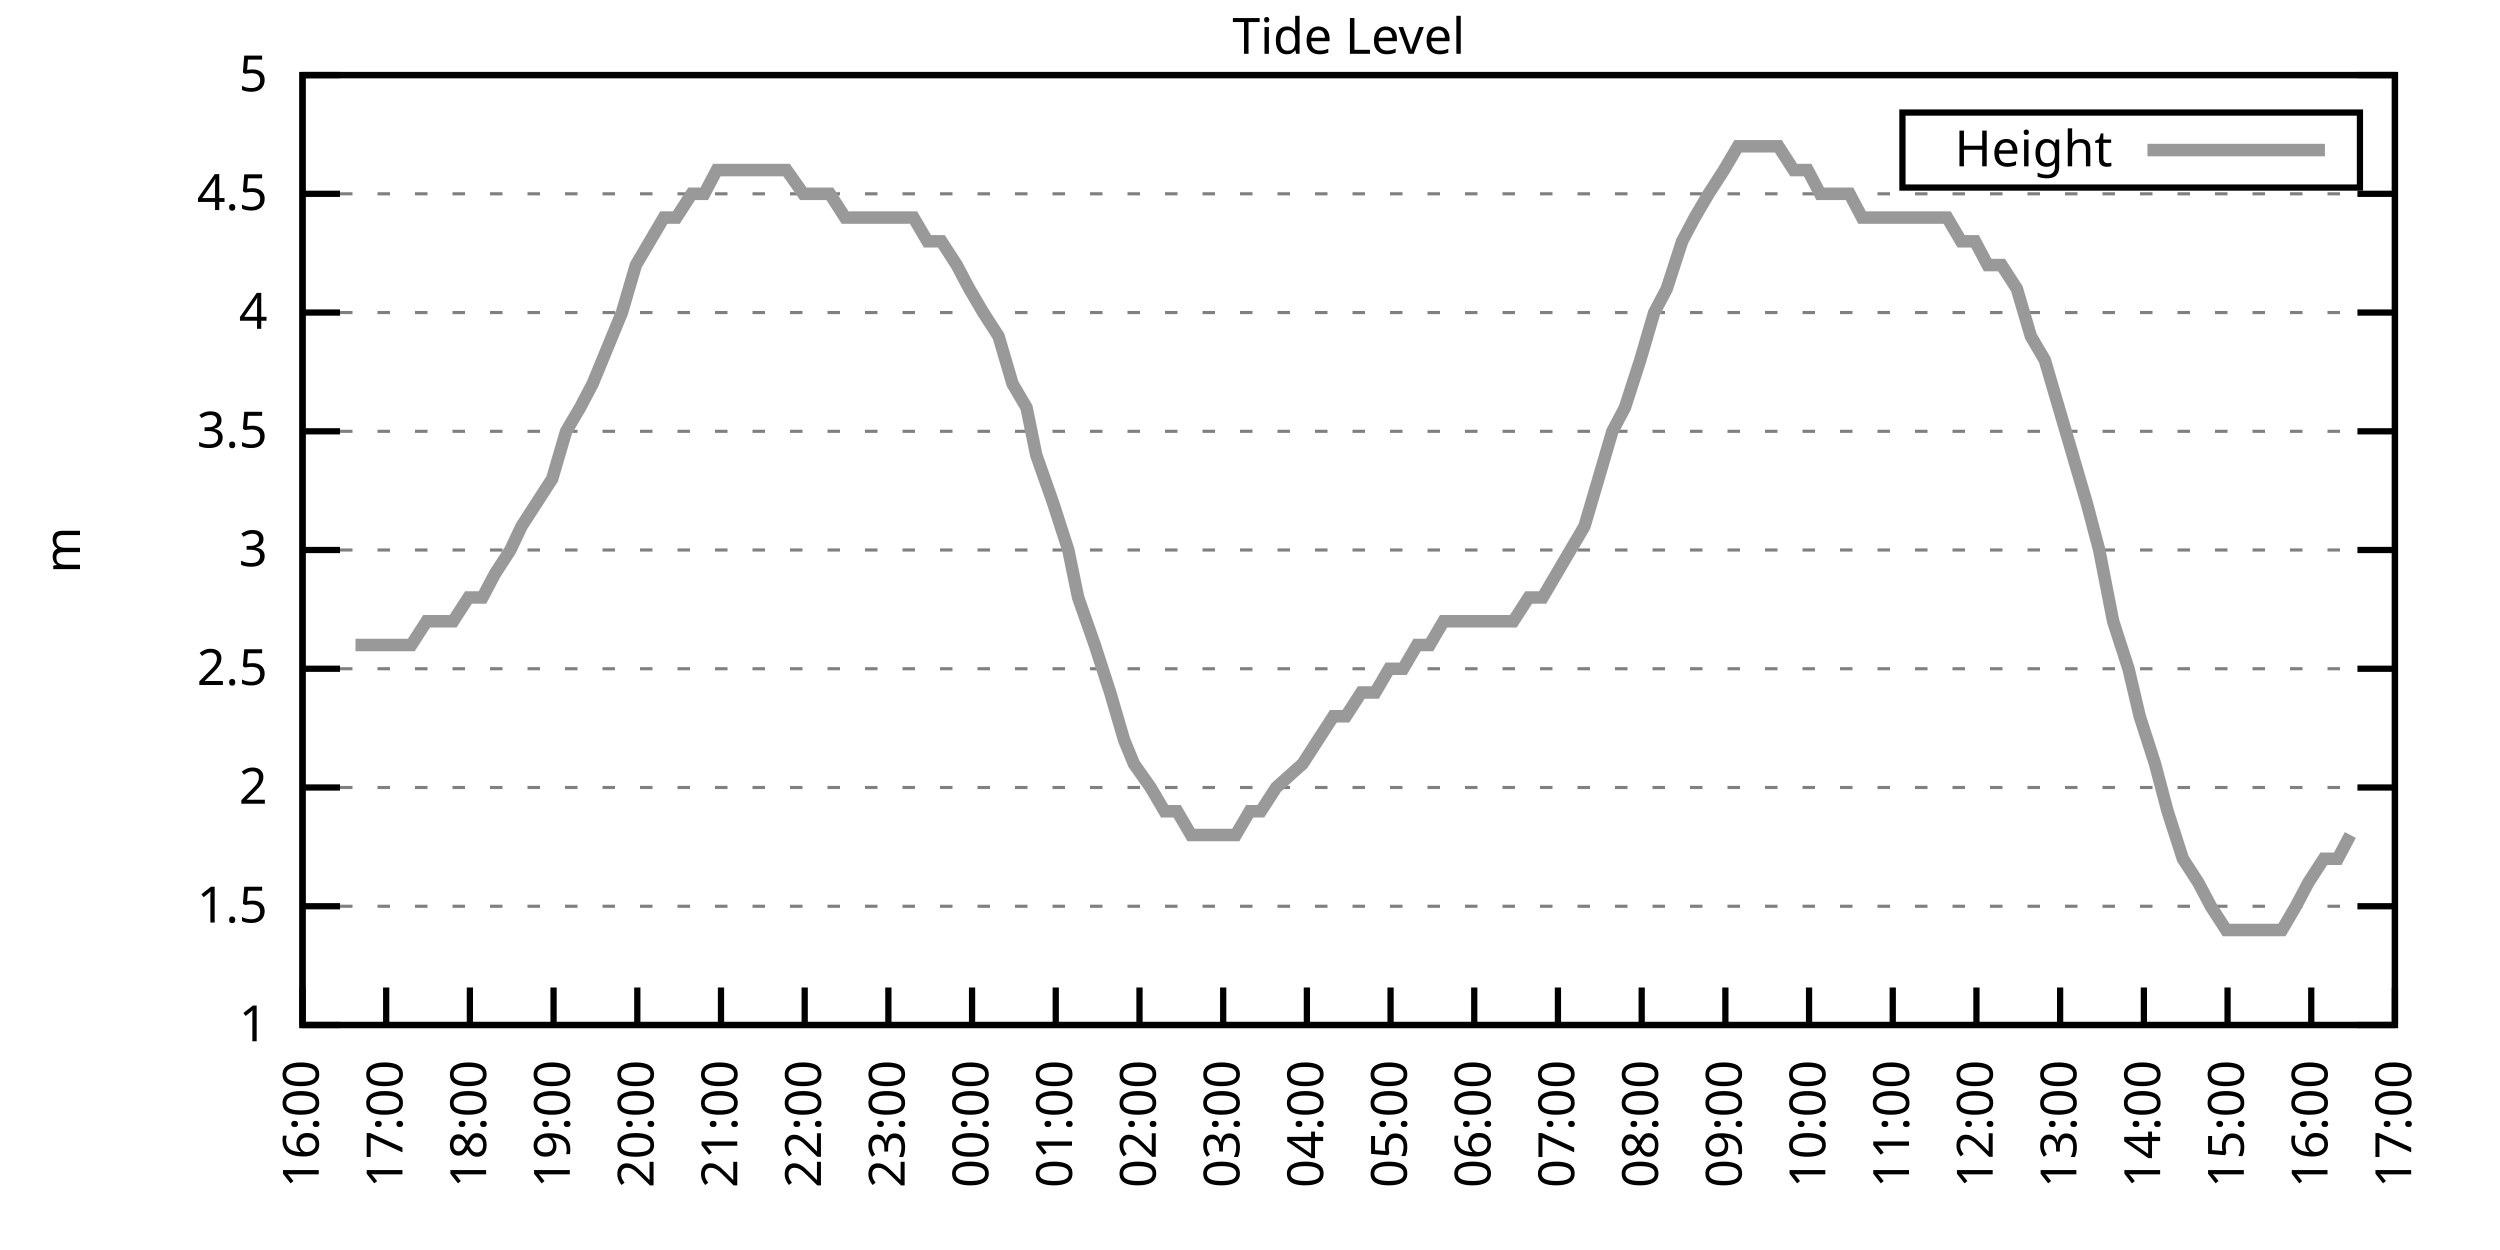
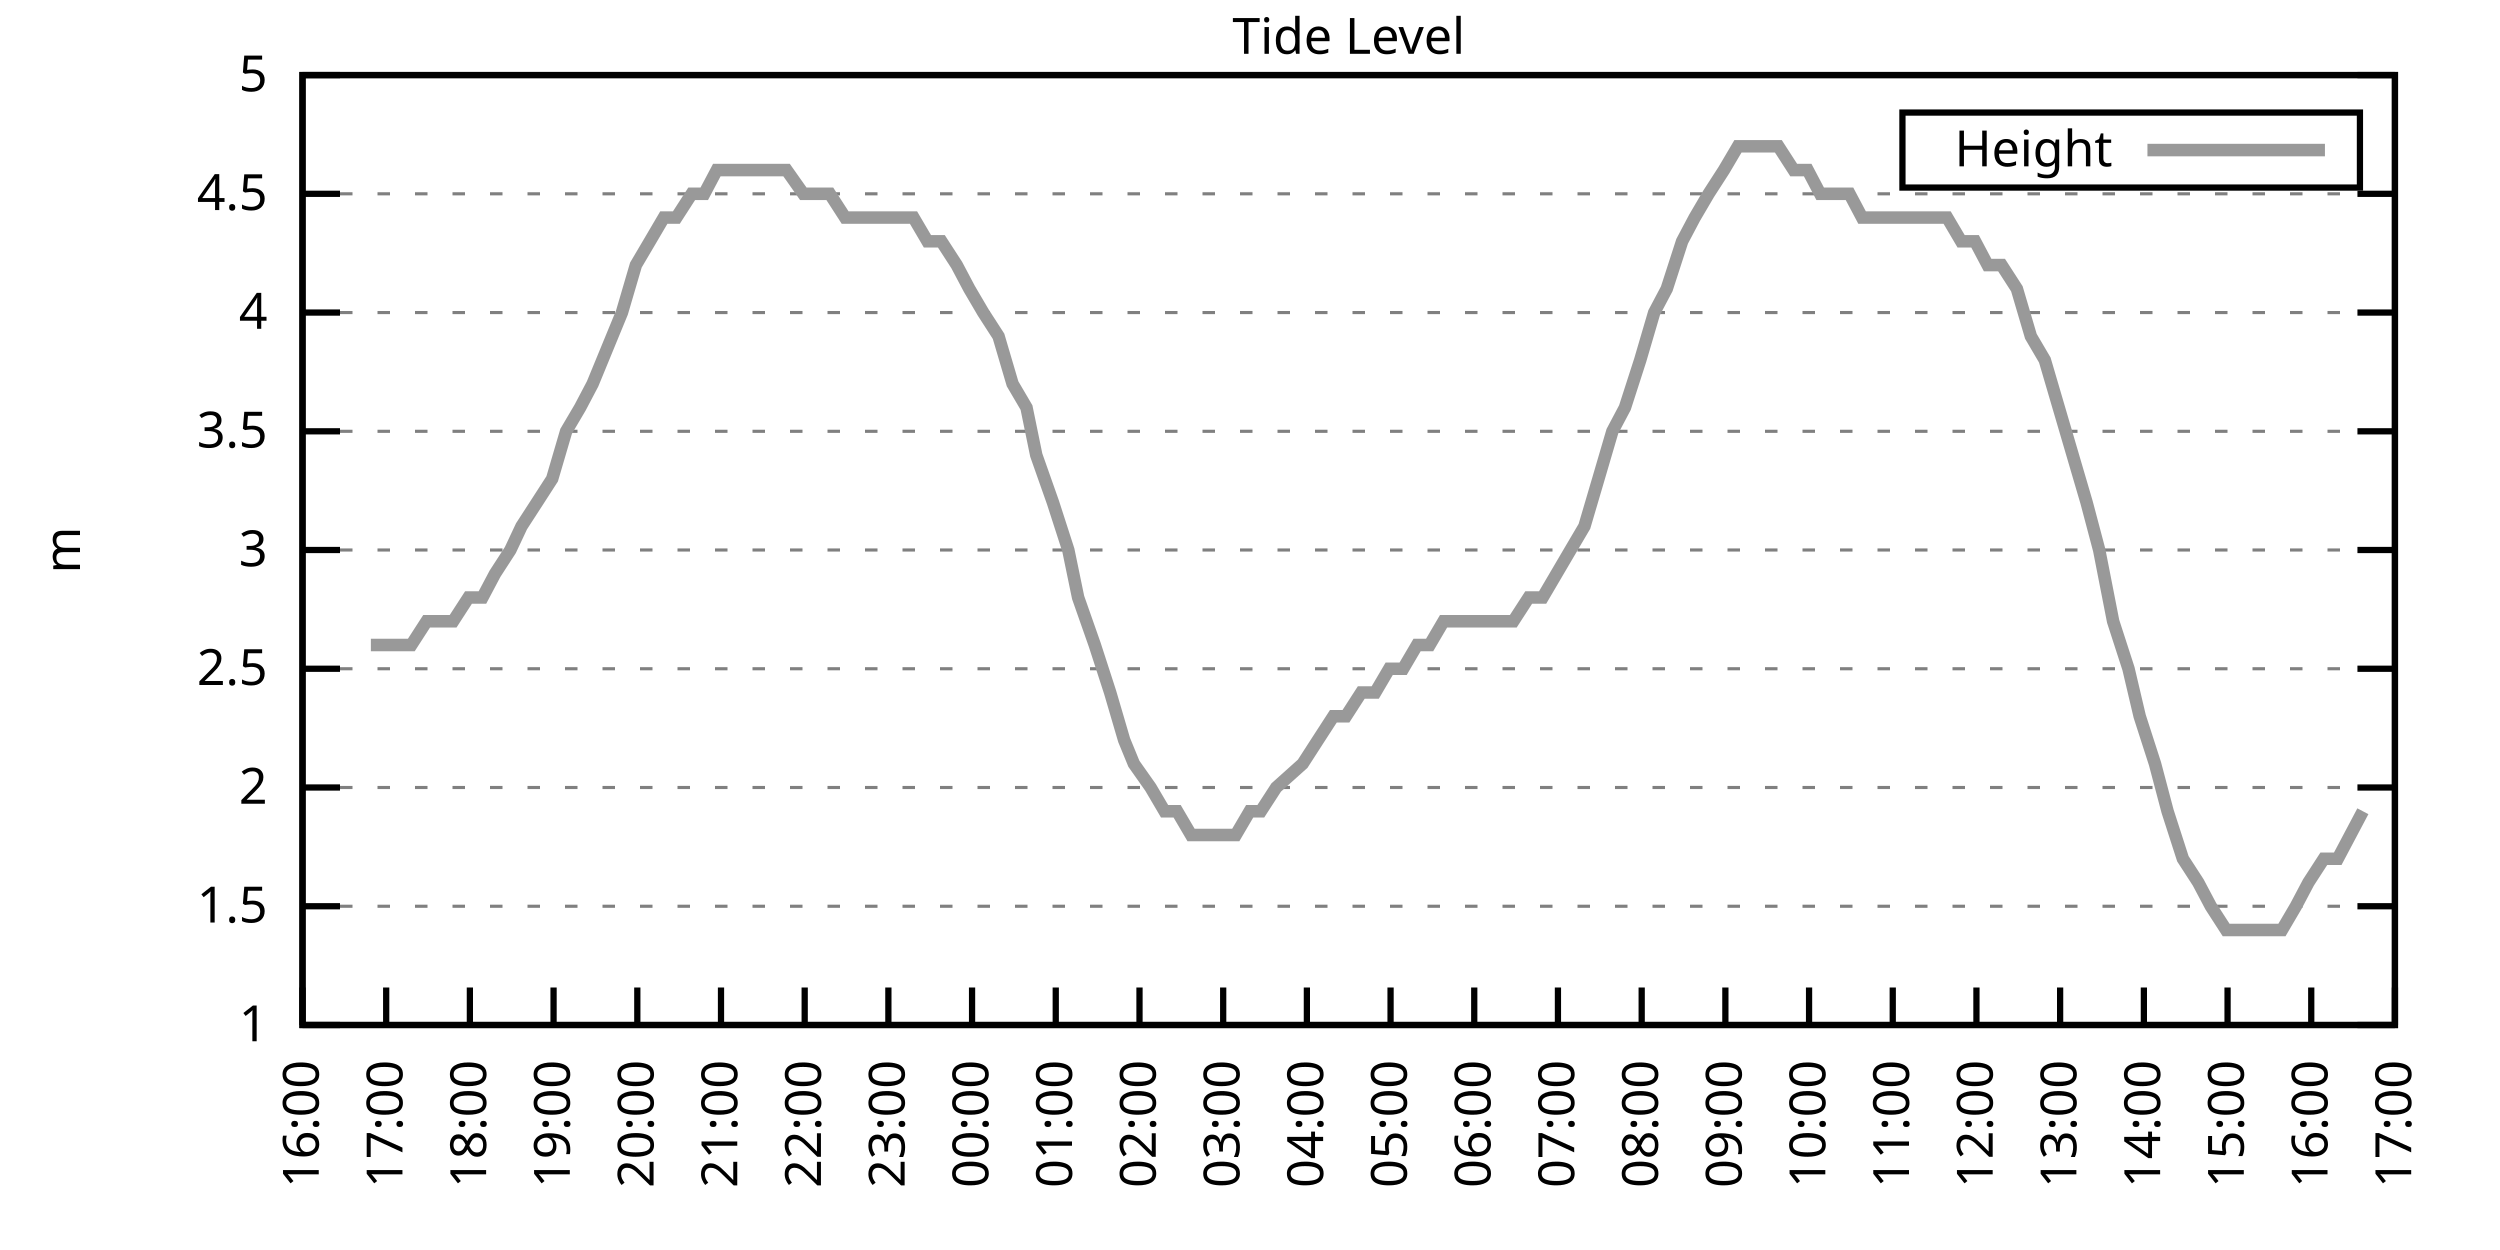
<svg xmlns="http://www.w3.org/2000/svg" xmlns:xlink="http://www.w3.org/1999/xlink" width="400" height="200" viewBox="0 0 400 200">
  <g id="gnuplot_canvas">
    <rect x="0" y="0" width="400" height="200" fill="none" />
    <defs>
      <circle id="gpDot" r="0.5" stroke-width="0.5" stroke="currentColor" />
      <path id="gpPt0" stroke-width="0.333" stroke="currentColor" d="M-1,0 h2 M0,-1 v2" />
      <path id="gpPt1" stroke-width="0.333" stroke="currentColor" d="M-1,-1 L1,1 M1,-1 L-1,1" />
      <path id="gpPt2" stroke-width="0.333" stroke="currentColor" d="M-1,0 L1,0 M0,-1 L0,1 M-1,-1 L1,1 M-1,1 L1,-1" />
      <rect id="gpPt3" stroke-width="0.333" stroke="currentColor" x="-1" y="-1" width="2" height="2" />
      <rect id="gpPt4" stroke-width="0.333" stroke="currentColor" fill="currentColor" x="-1" y="-1" width="2" height="2" />
      <circle id="gpPt5" stroke-width="0.333" stroke="currentColor" cx="0" cy="0" r="1" />
      <use xlink:href="#gpPt5" id="gpPt6" fill="currentColor" stroke="none" />
      <path id="gpPt7" stroke-width="0.333" stroke="currentColor" d="M0,-1.33 L-1.33,0.67 L1.33,0.67 z" />
      <use xlink:href="#gpPt7" id="gpPt8" fill="currentColor" stroke="none" />
      <use xlink:href="#gpPt7" id="gpPt9" stroke="currentColor" transform="rotate(180)" />
      <use xlink:href="#gpPt9" id="gpPt10" fill="currentColor" stroke="none" />
      <use xlink:href="#gpPt3" id="gpPt11" stroke="currentColor" transform="rotate(45)" />
      <use xlink:href="#gpPt11" id="gpPt12" fill="currentColor" stroke="none" />
      <path id="gpPt13" stroke-width="0.333" stroke="currentColor" d="M0,1.330 L1.265,0.411 L0.782,-1.067 L-0.782,-1.076 L-1.265,0.411 z" />
      <use xlink:href="#gpPt13" id="gpPt14" fill="currentColor" stroke="none" />
      <filter id="textbox" filterUnits="objectBoundingBox" x="0" y="0" height="1" width="1">
        <feFlood flood-color="white" flood-opacity="1" result="bgnd" />
        <feComposite in="SourceGraphic" in2="bgnd" operator="atop" />
      </filter>
      <filter id="greybox" filterUnits="objectBoundingBox" x="0" y="0" height="1" width="1">
        <feFlood flood-color="lightgrey" flood-opacity="1" result="grey" />
        <feComposite in="SourceGraphic" in2="grey" operator="atop" />
      </filter>
    </defs>
    <g fill="none" color="white" stroke="currentColor" stroke-width="1.00" stroke-linecap="butt" stroke-linejoin="miter">
</g>
    <g fill="none" color="black" stroke="currentColor" stroke-width="1.00" stroke-linecap="butt" stroke-linejoin="miter">
      <g stroke="none" shape-rendering="crispEdges">
        <polygon fill="rgb(255, 255, 255)" points="48.40,164.00 383.18,164.00 383.18,12.02 48.40,12.02 " />
      </g>
    </g>
    <g fill="none" color="black" stroke="currentColor" stroke-width="1.00" stroke-linecap="butt" stroke-linejoin="miter">
</g>
    <g fill="none" color="black" stroke="black" stroke-width="0.50" stroke-linecap="butt" stroke-linejoin="miter">
</g>
    <g fill="none" color="gray" stroke="currentColor" stroke-width="0.50" stroke-linecap="butt" stroke-linejoin="miter">
      <path stroke="gray" stroke-dasharray="2,4" class="gridline" d="M48.40,164.00 L383.19,164.00  " />
    </g>
    <g fill="none" color="gray" stroke="gray" stroke-width="1.00" stroke-linecap="butt" stroke-linejoin="miter">
</g>
    <g fill="none" color="black" stroke="currentColor" stroke-width="1.00" stroke-linecap="butt" stroke-linejoin="miter">
      <path stroke="black" d="M48.40,164.00 L54.40,164.00 M383.19,164.00 L377.19,164.00  " />
      <g transform="translate(42.80,166.60)" stroke="none" fill="black" font-family="Sans" font-size="8.00" text-anchor="end">
        <text>
          <tspan font-family="Sans"> 1</tspan>
        </text>
      </g>
    </g>
    <g fill="none" color="black" stroke="currentColor" stroke-width="1.00" stroke-linecap="butt" stroke-linejoin="miter">
</g>
    <g fill="none" color="black" stroke="black" stroke-width="0.50" stroke-linecap="butt" stroke-linejoin="miter">
</g>
    <g fill="none" color="gray" stroke="currentColor" stroke-width="0.50" stroke-linecap="butt" stroke-linejoin="miter">
      <path stroke="gray" stroke-dasharray="2,4" class="gridline" d="M48.40,145.00 L383.19,145.00  " />
    </g>
    <g fill="none" color="gray" stroke="gray" stroke-width="1.00" stroke-linecap="butt" stroke-linejoin="miter">
</g>
    <g fill="none" color="black" stroke="currentColor" stroke-width="1.00" stroke-linecap="butt" stroke-linejoin="miter">
      <path stroke="black" d="M48.40,145.00 L54.40,145.00 M383.19,145.00 L377.19,145.00  " />
      <g transform="translate(42.80,147.60)" stroke="none" fill="black" font-family="Sans" font-size="8.00" text-anchor="end">
        <text>
          <tspan font-family="Sans"> 1.5</tspan>
        </text>
      </g>
    </g>
    <g fill="none" color="black" stroke="currentColor" stroke-width="1.00" stroke-linecap="butt" stroke-linejoin="miter">
</g>
    <g fill="none" color="black" stroke="black" stroke-width="0.50" stroke-linecap="butt" stroke-linejoin="miter">
</g>
    <g fill="none" color="gray" stroke="currentColor" stroke-width="0.50" stroke-linecap="butt" stroke-linejoin="miter">
      <path stroke="gray" stroke-dasharray="2,4" class="gridline" d="M48.40,126.00 L383.19,126.00  " />
    </g>
    <g fill="none" color="gray" stroke="gray" stroke-width="1.00" stroke-linecap="butt" stroke-linejoin="miter">
</g>
    <g fill="none" color="black" stroke="currentColor" stroke-width="1.00" stroke-linecap="butt" stroke-linejoin="miter">
      <path stroke="black" d="M48.40,126.00 L54.40,126.00 M383.19,126.00 L377.19,126.00  " />
      <g transform="translate(42.80,128.60)" stroke="none" fill="black" font-family="Sans" font-size="8.00" text-anchor="end">
        <text>
          <tspan font-family="Sans"> 2</tspan>
        </text>
      </g>
    </g>
    <g fill="none" color="black" stroke="currentColor" stroke-width="1.00" stroke-linecap="butt" stroke-linejoin="miter">
</g>
    <g fill="none" color="black" stroke="black" stroke-width="0.50" stroke-linecap="butt" stroke-linejoin="miter">
</g>
    <g fill="none" color="gray" stroke="currentColor" stroke-width="0.50" stroke-linecap="butt" stroke-linejoin="miter">
      <path stroke="gray" stroke-dasharray="2,4" class="gridline" d="M48.40,107.00 L383.19,107.00  " />
    </g>
    <g fill="none" color="gray" stroke="gray" stroke-width="1.00" stroke-linecap="butt" stroke-linejoin="miter">
</g>
    <g fill="none" color="black" stroke="currentColor" stroke-width="1.00" stroke-linecap="butt" stroke-linejoin="miter">
      <path stroke="black" d="M48.40,107.00 L54.40,107.00 M383.19,107.00 L377.19,107.00  " />
      <g transform="translate(42.80,109.60)" stroke="none" fill="black" font-family="Sans" font-size="8.00" text-anchor="end">
        <text>
          <tspan font-family="Sans"> 2.5</tspan>
        </text>
      </g>
    </g>
    <g fill="none" color="black" stroke="currentColor" stroke-width="1.00" stroke-linecap="butt" stroke-linejoin="miter">
</g>
    <g fill="none" color="black" stroke="black" stroke-width="0.50" stroke-linecap="butt" stroke-linejoin="miter">
</g>
    <g fill="none" color="gray" stroke="currentColor" stroke-width="0.50" stroke-linecap="butt" stroke-linejoin="miter">
      <path stroke="gray" stroke-dasharray="2,4" class="gridline" d="M48.40,88.00 L383.19,88.00  " />
    </g>
    <g fill="none" color="gray" stroke="gray" stroke-width="1.00" stroke-linecap="butt" stroke-linejoin="miter">
</g>
    <g fill="none" color="black" stroke="currentColor" stroke-width="1.00" stroke-linecap="butt" stroke-linejoin="miter">
      <path stroke="black" d="M48.40,88.00 L54.40,88.00 M383.19,88.00 L377.19,88.00  " />
      <g transform="translate(42.80,90.60)" stroke="none" fill="black" font-family="Sans" font-size="8.00" text-anchor="end">
        <text>
          <tspan font-family="Sans"> 3</tspan>
        </text>
      </g>
    </g>
    <g fill="none" color="black" stroke="currentColor" stroke-width="1.00" stroke-linecap="butt" stroke-linejoin="miter">
</g>
    <g fill="none" color="black" stroke="black" stroke-width="0.50" stroke-linecap="butt" stroke-linejoin="miter">
</g>
    <g fill="none" color="gray" stroke="currentColor" stroke-width="0.50" stroke-linecap="butt" stroke-linejoin="miter">
      <path stroke="gray" stroke-dasharray="2,4" class="gridline" d="M48.40,69.01 L383.19,69.01  " />
    </g>
    <g fill="none" color="gray" stroke="gray" stroke-width="1.00" stroke-linecap="butt" stroke-linejoin="miter">
</g>
    <g fill="none" color="black" stroke="currentColor" stroke-width="1.00" stroke-linecap="butt" stroke-linejoin="miter">
      <path stroke="black" d="M48.40,69.01 L54.40,69.01 M383.19,69.01 L377.19,69.01  " />
      <g transform="translate(42.80,71.61)" stroke="none" fill="black" font-family="Sans" font-size="8.00" text-anchor="end">
        <text>
          <tspan font-family="Sans"> 3.5</tspan>
        </text>
      </g>
    </g>
    <g fill="none" color="black" stroke="currentColor" stroke-width="1.00" stroke-linecap="butt" stroke-linejoin="miter">
</g>
    <g fill="none" color="black" stroke="black" stroke-width="0.50" stroke-linecap="butt" stroke-linejoin="miter">
</g>
    <g fill="none" color="gray" stroke="currentColor" stroke-width="0.50" stroke-linecap="butt" stroke-linejoin="miter">
      <path stroke="gray" stroke-dasharray="2,4" class="gridline" d="M48.40,50.01 L383.19,50.01  " />
    </g>
    <g fill="none" color="gray" stroke="gray" stroke-width="1.00" stroke-linecap="butt" stroke-linejoin="miter">
</g>
    <g fill="none" color="black" stroke="currentColor" stroke-width="1.00" stroke-linecap="butt" stroke-linejoin="miter">
      <path stroke="black" d="M48.40,50.01 L54.40,50.01 M383.19,50.01 L377.19,50.01  " />
      <g transform="translate(42.80,52.61)" stroke="none" fill="black" font-family="Sans" font-size="8.00" text-anchor="end">
        <text>
          <tspan font-family="Sans"> 4</tspan>
        </text>
      </g>
    </g>
    <g fill="none" color="black" stroke="currentColor" stroke-width="1.00" stroke-linecap="butt" stroke-linejoin="miter">
</g>
    <g fill="none" color="black" stroke="black" stroke-width="0.50" stroke-linecap="butt" stroke-linejoin="miter">
</g>
    <g fill="none" color="gray" stroke="currentColor" stroke-width="0.50" stroke-linecap="butt" stroke-linejoin="miter">
      <path stroke="gray" stroke-dasharray="2,4" class="gridline" d="M48.40,31.01 L383.19,31.01  " />
    </g>
    <g fill="none" color="gray" stroke="gray" stroke-width="1.00" stroke-linecap="butt" stroke-linejoin="miter">
</g>
    <g fill="none" color="black" stroke="currentColor" stroke-width="1.00" stroke-linecap="butt" stroke-linejoin="miter">
      <path stroke="black" d="M48.40,31.01 L54.40,31.01 M383.19,31.01 L377.19,31.01  " />
      <g transform="translate(42.80,33.61)" stroke="none" fill="black" font-family="Sans" font-size="8.00" text-anchor="end">
        <text>
          <tspan font-family="Sans"> 4.5</tspan>
        </text>
      </g>
    </g>
    <g fill="none" color="black" stroke="currentColor" stroke-width="1.00" stroke-linecap="butt" stroke-linejoin="miter">
</g>
    <g fill="none" color="black" stroke="black" stroke-width="0.50" stroke-linecap="butt" stroke-linejoin="miter">
</g>
    <g fill="none" color="gray" stroke="currentColor" stroke-width="0.50" stroke-linecap="butt" stroke-linejoin="miter">
      <path stroke="gray" stroke-dasharray="2,4" class="gridline" d="M48.40,12.01 L383.19,12.01  " />
    </g>
    <g fill="none" color="gray" stroke="gray" stroke-width="1.00" stroke-linecap="butt" stroke-linejoin="miter">
</g>
    <g fill="none" color="black" stroke="currentColor" stroke-width="1.00" stroke-linecap="butt" stroke-linejoin="miter">
      <path stroke="black" d="M48.40,12.01 L54.40,12.01 M383.19,12.01 L377.19,12.01  " />
      <g transform="translate(42.80,14.61)" stroke="none" fill="black" font-family="Sans" font-size="8.00" text-anchor="end">
        <text>
          <tspan font-family="Sans"> 5</tspan>
        </text>
      </g>
    </g>
    <g fill="none" color="black" stroke="currentColor" stroke-width="1.00" stroke-linecap="butt" stroke-linejoin="miter">
      <path stroke="black" d="M48.40,164.00 L48.40,158.00  " />
      <g transform="translate(51.00,169.60) rotate(270.00)" stroke="none" fill="black" font-family="Sans" font-size="8.00" text-anchor="end">
        <text>
          <tspan font-family="Sans">16:00</tspan>
        </text>
      </g>
    </g>
    <g fill="none" color="black" stroke="currentColor" stroke-width="1.00" stroke-linecap="butt" stroke-linejoin="miter">
      <path stroke="black" d="M61.79,164.00 L61.79,158.00  " />
      <g transform="translate(64.39,169.60) rotate(270.00)" stroke="none" fill="black" font-family="Sans" font-size="8.00" text-anchor="end">
        <text>
          <tspan font-family="Sans">17:00</tspan>
        </text>
      </g>
    </g>
    <g fill="none" color="black" stroke="currentColor" stroke-width="1.00" stroke-linecap="butt" stroke-linejoin="miter">
      <path stroke="black" d="M75.18,164.00 L75.18,158.00  " />
      <g transform="translate(77.78,169.60) rotate(270.00)" stroke="none" fill="black" font-family="Sans" font-size="8.00" text-anchor="end">
        <text>
          <tspan font-family="Sans">18:00</tspan>
        </text>
      </g>
    </g>
    <g fill="none" color="black" stroke="currentColor" stroke-width="1.00" stroke-linecap="butt" stroke-linejoin="miter">
      <path stroke="black" d="M88.57,164.00 L88.57,158.00  " />
      <g transform="translate(91.17,169.60) rotate(270.00)" stroke="none" fill="black" font-family="Sans" font-size="8.00" text-anchor="end">
        <text>
          <tspan font-family="Sans">19:00</tspan>
        </text>
      </g>
    </g>
    <g fill="none" color="black" stroke="currentColor" stroke-width="1.00" stroke-linecap="butt" stroke-linejoin="miter">
      <path stroke="black" d="M101.97,164.00 L101.97,158.00  " />
      <g transform="translate(104.57,169.60) rotate(270.00)" stroke="none" fill="black" font-family="Sans" font-size="8.00" text-anchor="end">
        <text>
          <tspan font-family="Sans">20:00</tspan>
        </text>
      </g>
    </g>
    <g fill="none" color="black" stroke="currentColor" stroke-width="1.00" stroke-linecap="butt" stroke-linejoin="miter">
      <path stroke="black" d="M115.36,164.00 L115.36,158.00  " />
      <g transform="translate(117.96,169.60) rotate(270.00)" stroke="none" fill="black" font-family="Sans" font-size="8.00" text-anchor="end">
        <text>
          <tspan font-family="Sans">21:00</tspan>
        </text>
      </g>
    </g>
    <g fill="none" color="black" stroke="currentColor" stroke-width="1.00" stroke-linecap="butt" stroke-linejoin="miter">
      <path stroke="black" d="M128.75,164.00 L128.75,158.00  " />
      <g transform="translate(131.35,169.60) rotate(270.00)" stroke="none" fill="black" font-family="Sans" font-size="8.00" text-anchor="end">
        <text>
          <tspan font-family="Sans">22:00</tspan>
        </text>
      </g>
    </g>
    <g fill="none" color="black" stroke="currentColor" stroke-width="1.00" stroke-linecap="butt" stroke-linejoin="miter">
      <path stroke="black" d="M142.14,164.00 L142.14,158.00  " />
      <g transform="translate(144.74,169.60) rotate(270.00)" stroke="none" fill="black" font-family="Sans" font-size="8.00" text-anchor="end">
        <text>
          <tspan font-family="Sans">23:00</tspan>
        </text>
      </g>
    </g>
    <g fill="none" color="black" stroke="currentColor" stroke-width="1.00" stroke-linecap="butt" stroke-linejoin="miter">
      <path stroke="black" d="M155.53,164.00 L155.53,158.00  " />
      <g transform="translate(158.13,169.60) rotate(270.00)" stroke="none" fill="black" font-family="Sans" font-size="8.00" text-anchor="end">
        <text>
          <tspan font-family="Sans">00:00</tspan>
        </text>
      </g>
    </g>
    <g fill="none" color="black" stroke="currentColor" stroke-width="1.00" stroke-linecap="butt" stroke-linejoin="miter">
      <path stroke="black" d="M168.92,164.00 L168.92,158.00  " />
      <g transform="translate(171.52,169.60) rotate(270.00)" stroke="none" fill="black" font-family="Sans" font-size="8.00" text-anchor="end">
        <text>
          <tspan font-family="Sans">01:00</tspan>
        </text>
      </g>
    </g>
    <g fill="none" color="black" stroke="currentColor" stroke-width="1.00" stroke-linecap="butt" stroke-linejoin="miter">
      <path stroke="black" d="M182.32,164.00 L182.32,158.00  " />
      <g transform="translate(184.92,169.60) rotate(270.00)" stroke="none" fill="black" font-family="Sans" font-size="8.00" text-anchor="end">
        <text>
          <tspan font-family="Sans">02:00</tspan>
        </text>
      </g>
    </g>
    <g fill="none" color="black" stroke="currentColor" stroke-width="1.00" stroke-linecap="butt" stroke-linejoin="miter">
      <path stroke="black" d="M195.71,164.00 L195.71,158.00  " />
      <g transform="translate(198.31,169.60) rotate(270.00)" stroke="none" fill="black" font-family="Sans" font-size="8.00" text-anchor="end">
        <text>
          <tspan font-family="Sans">03:00</tspan>
        </text>
      </g>
    </g>
    <g fill="none" color="black" stroke="currentColor" stroke-width="1.00" stroke-linecap="butt" stroke-linejoin="miter">
      <path stroke="black" d="M209.10,164.00 L209.10,158.00  " />
      <g transform="translate(211.70,169.60) rotate(270.00)" stroke="none" fill="black" font-family="Sans" font-size="8.00" text-anchor="end">
        <text>
          <tspan font-family="Sans">04:00</tspan>
        </text>
      </g>
    </g>
    <g fill="none" color="black" stroke="currentColor" stroke-width="1.00" stroke-linecap="butt" stroke-linejoin="miter">
      <path stroke="black" d="M222.49,164.00 L222.49,158.00  " />
      <g transform="translate(225.09,169.60) rotate(270.00)" stroke="none" fill="black" font-family="Sans" font-size="8.00" text-anchor="end">
        <text>
          <tspan font-family="Sans">05:00</tspan>
        </text>
      </g>
    </g>
    <g fill="none" color="black" stroke="currentColor" stroke-width="1.00" stroke-linecap="butt" stroke-linejoin="miter">
      <path stroke="black" d="M235.88,164.00 L235.88,158.00  " />
      <g transform="translate(238.48,169.60) rotate(270.00)" stroke="none" fill="black" font-family="Sans" font-size="8.00" text-anchor="end">
        <text>
          <tspan font-family="Sans">06:00</tspan>
        </text>
      </g>
    </g>
    <g fill="none" color="black" stroke="currentColor" stroke-width="1.00" stroke-linecap="butt" stroke-linejoin="miter">
      <path stroke="black" d="M249.27,164.00 L249.27,158.00  " />
      <g transform="translate(251.87,169.60) rotate(270.00)" stroke="none" fill="black" font-family="Sans" font-size="8.00" text-anchor="end">
        <text>
          <tspan font-family="Sans">07:00</tspan>
        </text>
      </g>
    </g>
    <g fill="none" color="black" stroke="currentColor" stroke-width="1.00" stroke-linecap="butt" stroke-linejoin="miter">
      <path stroke="black" d="M262.67,164.00 L262.67,158.00  " />
      <g transform="translate(265.27,169.60) rotate(270.00)" stroke="none" fill="black" font-family="Sans" font-size="8.00" text-anchor="end">
        <text>
          <tspan font-family="Sans">08:00</tspan>
        </text>
      </g>
    </g>
    <g fill="none" color="black" stroke="currentColor" stroke-width="1.00" stroke-linecap="butt" stroke-linejoin="miter">
      <path stroke="black" d="M276.06,164.00 L276.06,158.00  " />
      <g transform="translate(278.66,169.60) rotate(270.00)" stroke="none" fill="black" font-family="Sans" font-size="8.00" text-anchor="end">
        <text>
          <tspan font-family="Sans">09:00</tspan>
        </text>
      </g>
    </g>
    <g fill="none" color="black" stroke="currentColor" stroke-width="1.00" stroke-linecap="butt" stroke-linejoin="miter">
      <path stroke="black" d="M289.45,164.00 L289.45,158.00  " />
      <g transform="translate(292.05,169.60) rotate(270.00)" stroke="none" fill="black" font-family="Sans" font-size="8.00" text-anchor="end">
        <text>
          <tspan font-family="Sans">10:00</tspan>
        </text>
      </g>
    </g>
    <g fill="none" color="black" stroke="currentColor" stroke-width="1.00" stroke-linecap="butt" stroke-linejoin="miter">
      <path stroke="black" d="M302.84,164.00 L302.84,158.00  " />
      <g transform="translate(305.44,169.60) rotate(270.00)" stroke="none" fill="black" font-family="Sans" font-size="8.00" text-anchor="end">
        <text>
          <tspan font-family="Sans">11:00</tspan>
        </text>
      </g>
    </g>
    <g fill="none" color="black" stroke="currentColor" stroke-width="1.00" stroke-linecap="butt" stroke-linejoin="miter">
      <path stroke="black" d="M316.23,164.00 L316.23,158.00  " />
      <g transform="translate(318.83,169.60) rotate(270.00)" stroke="none" fill="black" font-family="Sans" font-size="8.00" text-anchor="end">
        <text>
          <tspan font-family="Sans">12:00</tspan>
        </text>
      </g>
    </g>
    <g fill="none" color="black" stroke="currentColor" stroke-width="1.00" stroke-linecap="butt" stroke-linejoin="miter">
      <path stroke="black" d="M329.62,164.00 L329.62,158.00  " />
      <g transform="translate(332.22,169.60) rotate(270.00)" stroke="none" fill="black" font-family="Sans" font-size="8.00" text-anchor="end">
        <text>
          <tspan font-family="Sans">13:00</tspan>
        </text>
      </g>
    </g>
    <g fill="none" color="black" stroke="currentColor" stroke-width="1.00" stroke-linecap="butt" stroke-linejoin="miter">
      <path stroke="black" d="M343.02,164.00 L343.02,158.00  " />
      <g transform="translate(345.62,169.60) rotate(270.00)" stroke="none" fill="black" font-family="Sans" font-size="8.00" text-anchor="end">
        <text>
          <tspan font-family="Sans">14:00</tspan>
        </text>
      </g>
    </g>
    <g fill="none" color="black" stroke="currentColor" stroke-width="1.00" stroke-linecap="butt" stroke-linejoin="miter">
      <path stroke="black" d="M356.41,164.00 L356.41,158.00  " />
      <g transform="translate(359.01,169.60) rotate(270.00)" stroke="none" fill="black" font-family="Sans" font-size="8.00" text-anchor="end">
        <text>
          <tspan font-family="Sans">15:00</tspan>
        </text>
      </g>
    </g>
    <g fill="none" color="black" stroke="currentColor" stroke-width="1.00" stroke-linecap="butt" stroke-linejoin="miter">
      <path stroke="black" d="M369.80,164.00 L369.80,158.00  " />
      <g transform="translate(372.40,169.60) rotate(270.00)" stroke="none" fill="black" font-family="Sans" font-size="8.00" text-anchor="end">
        <text>
          <tspan font-family="Sans">16:00</tspan>
        </text>
      </g>
    </g>
    <g fill="none" color="black" stroke="currentColor" stroke-width="1.00" stroke-linecap="butt" stroke-linejoin="miter">
      <path stroke="black" d="M383.19,164.00 L383.19,158.00  " />
      <g transform="translate(385.79,169.60) rotate(270.00)" stroke="none" fill="black" font-family="Sans" font-size="8.00" text-anchor="end">
        <text>
          <tspan font-family="Sans">17:00</tspan>
        </text>
      </g>
    </g>
    <g fill="none" color="black" stroke="currentColor" stroke-width="1.00" stroke-linecap="butt" stroke-linejoin="miter">
</g>
    <g fill="none" color="black" stroke="currentColor" stroke-width="1.00" stroke-linecap="butt" stroke-linejoin="miter">
      <path stroke="black" d="M48.40,12.01 L48.40,164.00 L383.19,164.00 L383.19,12.01 L48.40,12.01 Z  " />
    </g>
    <g fill="none" color="black" stroke="currentColor" stroke-width="1.00" stroke-linecap="butt" stroke-linejoin="miter">
</g>
    <g fill="none" color="black" stroke="currentColor" stroke-width="1.00" stroke-linecap="butt" stroke-linejoin="miter">
      <path stroke="black" d="M304.39,30.01 L304.39,18.01 L377.59,18.01 L377.59,30.01 L304.39,30.01 Z  " />
    </g>
    <g id="Tide_level_plot_1">
      <g fill="none" color="white" stroke="black" stroke-width="2.00" stroke-linecap="butt" stroke-linejoin="miter">
</g>
      <g fill="none" color="black" stroke="currentColor" stroke-width="2.00" stroke-linecap="butt" stroke-linejoin="miter">
        <g transform="translate(337.99,26.61)" stroke="none" fill="black" font-family="Sans" font-size="8.00" text-anchor="end">
          <text>
            <tspan font-family="Sans">Height</tspan>
          </text>
        </g>
      </g>
      <g fill="none" color="black" stroke="currentColor" stroke-width="2.00" stroke-linecap="butt" stroke-linejoin="miter">
-         <path stroke="rgb(153, 153, 153)" d="M343.59,24.01 L371.99,24.01 M56.88,103.20 L59.34,103.20 L61.35,103.20 L63.58,103.20 L65.81,103.20 L68.26,99.40   L70.50,99.40 L72.50,99.40 L74.96,95.60 L77.19,95.60 L79.20,91.80 L81.66,88.00 L83.44,84.21 L85.90,80.41   L88.35,76.61 L90.58,69.01 L92.82,65.21 L94.82,61.41 L99.51,50.01 L101.74,42.41 L103.98,38.61 L106.21,34.81   L108.22,34.81 L110.67,31.01 L112.68,31.01 L114.69,27.21 L117.37,27.21 L119.60,27.21 L121.83,27.21 L123.84,27.21   L125.85,27.21 L128.53,31.01 L130.31,31.01 L132.77,31.01 L135.22,34.81 L137.45,34.81 L139.46,34.81 L141.69,34.81   L144.15,34.81 L146.16,34.81 L148.39,38.61 L150.62,38.61 L153.08,42.41 L155.09,46.21 L157.32,50.01 L159.77,53.81   L162.01,61.41 L164.24,65.21 L165.80,72.81 L168.48,80.41 L170.93,88.00 L172.50,95.60 L175.17,103.20 L177.63,110.80   L179.86,118.40 L181.42,122.20 L184.10,126.00 L186.33,129.80 L188.34,129.80 L190.57,133.60 L193.25,133.60 L195.04,133.60   L197.72,133.60 L199.95,129.80 L201.73,129.80 L204.19,126.00 L208.43,122.20 L210.88,118.40 L213.34,114.60 L215.35,114.60   L217.80,110.80 L220.04,110.80 L222.27,107.00 L224.50,107.00 L226.73,103.20 L228.74,103.20 L230.97,99.40 L233.43,99.40   L235.66,99.40 L237.89,99.40 L240.12,99.40 L242.13,99.40 L244.59,95.60 L246.82,95.60 L249.05,91.80 L251.28,88.00   L253.51,84.21 L255.75,76.61 L257.98,69.01 L259.99,65.21 L262.44,57.61 L264.67,50.01 L266.68,46.21 L269.14,38.61   L271.15,34.81 L273.38,31.01 L275.83,27.21 L278.07,23.41 L280.30,23.41 L282.31,23.41 L284.54,23.41 L286.99,27.21   L289.23,27.21 L291.23,31.01 L293.47,31.01 L295.92,31.01 L297.93,34.81 L300.39,34.81 L302.62,34.81 L304.63,34.81   L306.86,34.81 L309.09,34.81 L311.54,34.81 L313.78,38.61 L316.01,38.61 L318.02,42.41 L320.25,42.41 L322.70,46.21   L324.94,53.81 L327.17,57.61 L329.40,65.21 L331.63,72.81 L333.86,80.41 L335.87,88.00 L338.10,99.40 L340.56,107.00   L342.35,114.60 L344.80,122.20 L346.81,129.80 L349.26,137.40 L351.72,141.20 L353.73,145.00 L356.18,148.80 L358.42,148.80   L360.65,148.80 L362.66,148.80 L365.11,148.80 L367.34,145.00 L369.35,141.20 L371.81,137.40 L374.04,137.40 L376.05,133.60    " />
+         <path stroke="rgb(153, 153, 153)" d="M343.59,24.01 L371.99,24.01 M59.34,103.20 L61.35,103.20 L63.58,103.20 L65.81,103.20 L68.26,99.40 L70.50,99.40   L72.50,99.40 L74.96,95.60 L77.19,95.60 L79.20,91.80 L81.66,88.00 L83.44,84.21 L85.90,80.41 L88.35,76.61   L90.58,69.01 L92.82,65.21 L94.82,61.41 L99.51,50.01 L101.74,42.41 L103.98,38.61 L106.21,34.81 L108.22,34.81   L110.67,31.01 L112.68,31.01 L114.69,27.21 L117.37,27.21 L119.60,27.21 L121.83,27.21 L123.84,27.21 L125.85,27.21   L128.53,31.01 L130.31,31.01 L132.77,31.01 L135.22,34.81 L137.45,34.81 L139.46,34.81 L141.69,34.81 L144.15,34.81   L146.16,34.81 L148.39,38.61 L150.62,38.61 L153.08,42.41 L155.09,46.21 L157.32,50.01 L159.77,53.81 L162.01,61.41   L164.24,65.21 L165.80,72.81 L168.48,80.41 L170.93,88.00 L172.50,95.60 L175.17,103.20 L177.63,110.80 L179.86,118.40   L181.42,122.20 L184.10,126.00 L186.33,129.80 L188.34,129.80 L190.57,133.60 L193.25,133.60 L195.04,133.60 L197.72,133.60   L199.95,129.80 L201.73,129.80 L204.19,126.00 L208.43,122.20 L210.88,118.40 L213.34,114.60 L215.35,114.60 L217.80,110.80   L220.04,110.80 L222.27,107.00 L224.50,107.00 L226.73,103.20 L228.74,103.20 L230.97,99.40 L233.43,99.40 L235.66,99.40   L237.89,99.40 L240.12,99.40 L242.13,99.40 L244.59,95.60 L246.82,95.60 L249.05,91.80 L251.28,88.00 L253.51,84.21   L255.75,76.61 L257.98,69.01 L259.99,65.21 L262.44,57.61 L264.67,50.01 L266.68,46.21 L269.14,38.61 L271.15,34.81   L273.38,31.01 L275.83,27.21 L278.07,23.41 L280.30,23.41 L282.31,23.41 L284.54,23.41 L286.99,27.21 L289.23,27.21   L291.23,31.01 L293.47,31.01 L295.92,31.01 L297.93,34.81 L300.39,34.81 L302.62,34.81 L304.63,34.81 L306.86,34.81   L309.09,34.81 L311.54,34.81 L313.78,38.61 L316.01,38.61 L318.02,42.41 L320.25,42.41 L322.70,46.21 L324.94,53.81   L327.17,57.61 L329.40,65.21 L331.63,72.81 L333.86,80.41 L335.87,88.00 L338.10,99.40 L340.56,107.00 L342.35,114.60   L344.80,122.20 L346.81,129.80 L349.26,137.40 L351.72,141.20 L353.73,145.00 L356.18,148.80 L358.42,148.80 L360.65,148.80   L362.66,148.80 L365.11,148.80 L367.34,145.00 L369.35,141.20 L371.81,137.40 L374.04,137.40 L376.05,133.60 L378.06,129.80    " />
      </g>
    </g>
    <g fill="none" color="black" stroke="currentColor" stroke-width="2.00" stroke-linecap="butt" stroke-linejoin="miter">
</g>
    <g fill="none" color="black" stroke="black" stroke-width="1.00" stroke-linecap="butt" stroke-linejoin="miter">
</g>
    <g fill="none" color="black" stroke="currentColor" stroke-width="1.00" stroke-linecap="butt" stroke-linejoin="miter">
      <path stroke="black" d="M48.40,12.01 L48.40,164.00 L383.19,164.00 L383.19,12.01 L48.40,12.01 Z  " />
      <g transform="translate(12.80,88.01) rotate(270.00)" stroke="none" fill="black" font-family="Sans" font-size="8.00" text-anchor="middle">
        <text>
          <tspan font-family="Sans">m</tspan>
        </text>
      </g>
    </g>
    <g fill="none" color="black" stroke="currentColor" stroke-width="1.00" stroke-linecap="butt" stroke-linejoin="miter">
</g>
    <g fill="none" color="black" stroke="currentColor" stroke-width="1.00" stroke-linecap="butt" stroke-linejoin="miter">
      <g transform="translate(215.79,8.61)" stroke="none" fill="black" font-family="Sans" font-size="8.00" text-anchor="middle">
        <text>
          <tspan font-family="Sans">Tide Level</tspan>
        </text>
      </g>
    </g>
    <g fill="none" color="black" stroke="currentColor" stroke-width="1.00" stroke-linecap="butt" stroke-linejoin="miter">
</g>
  </g>
</svg>
